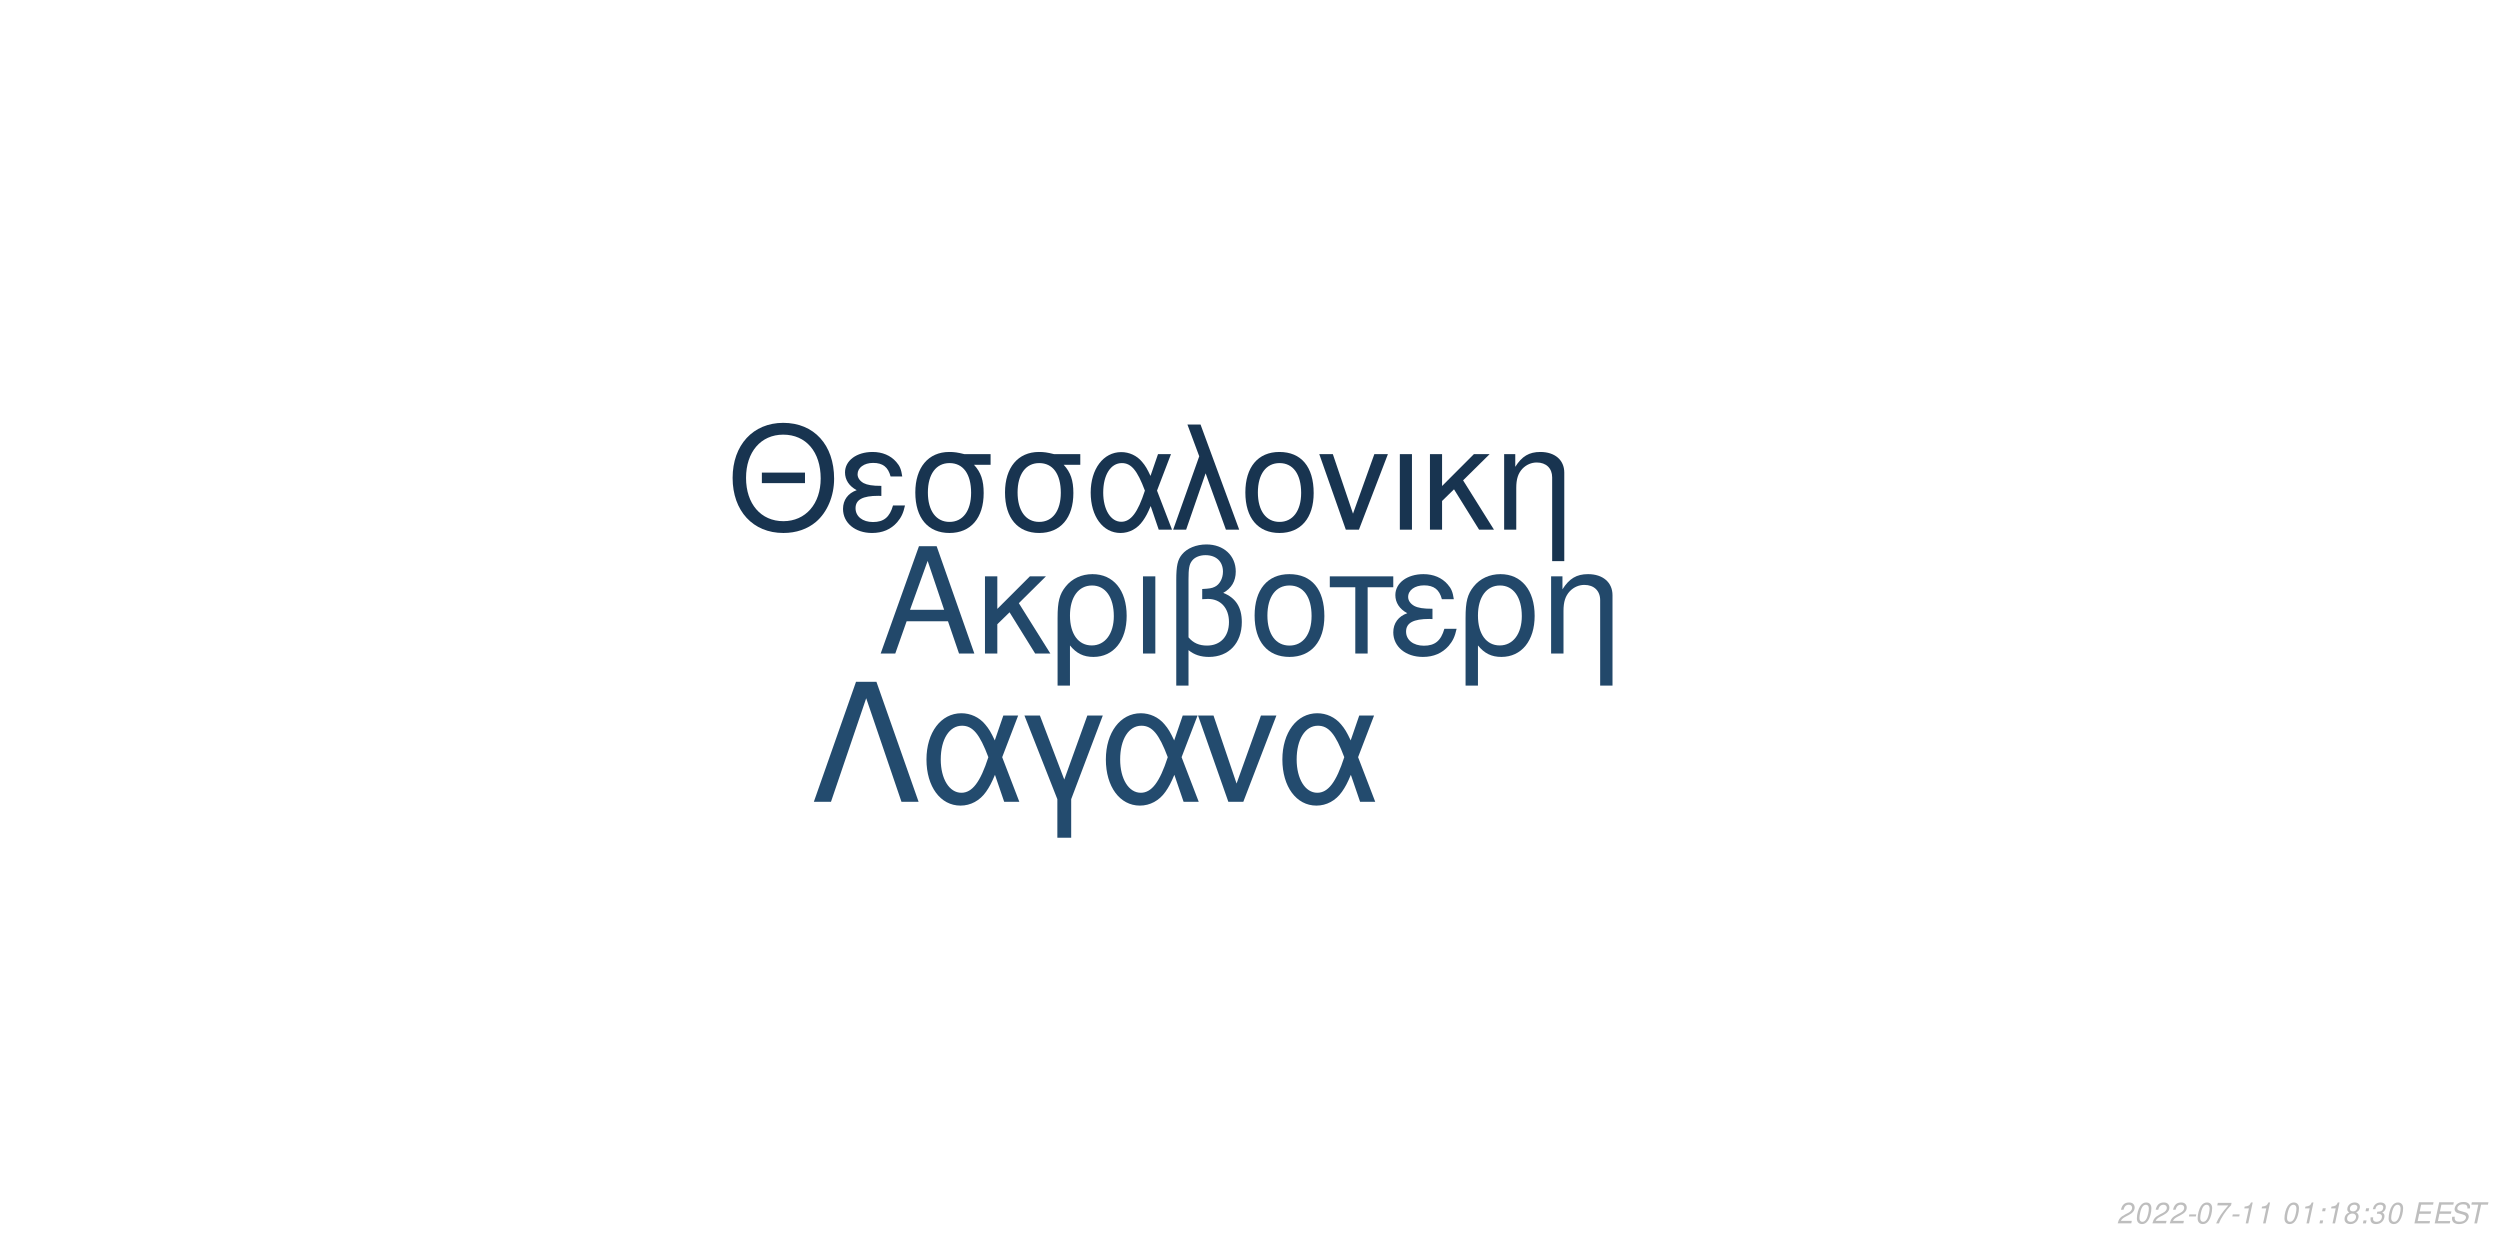
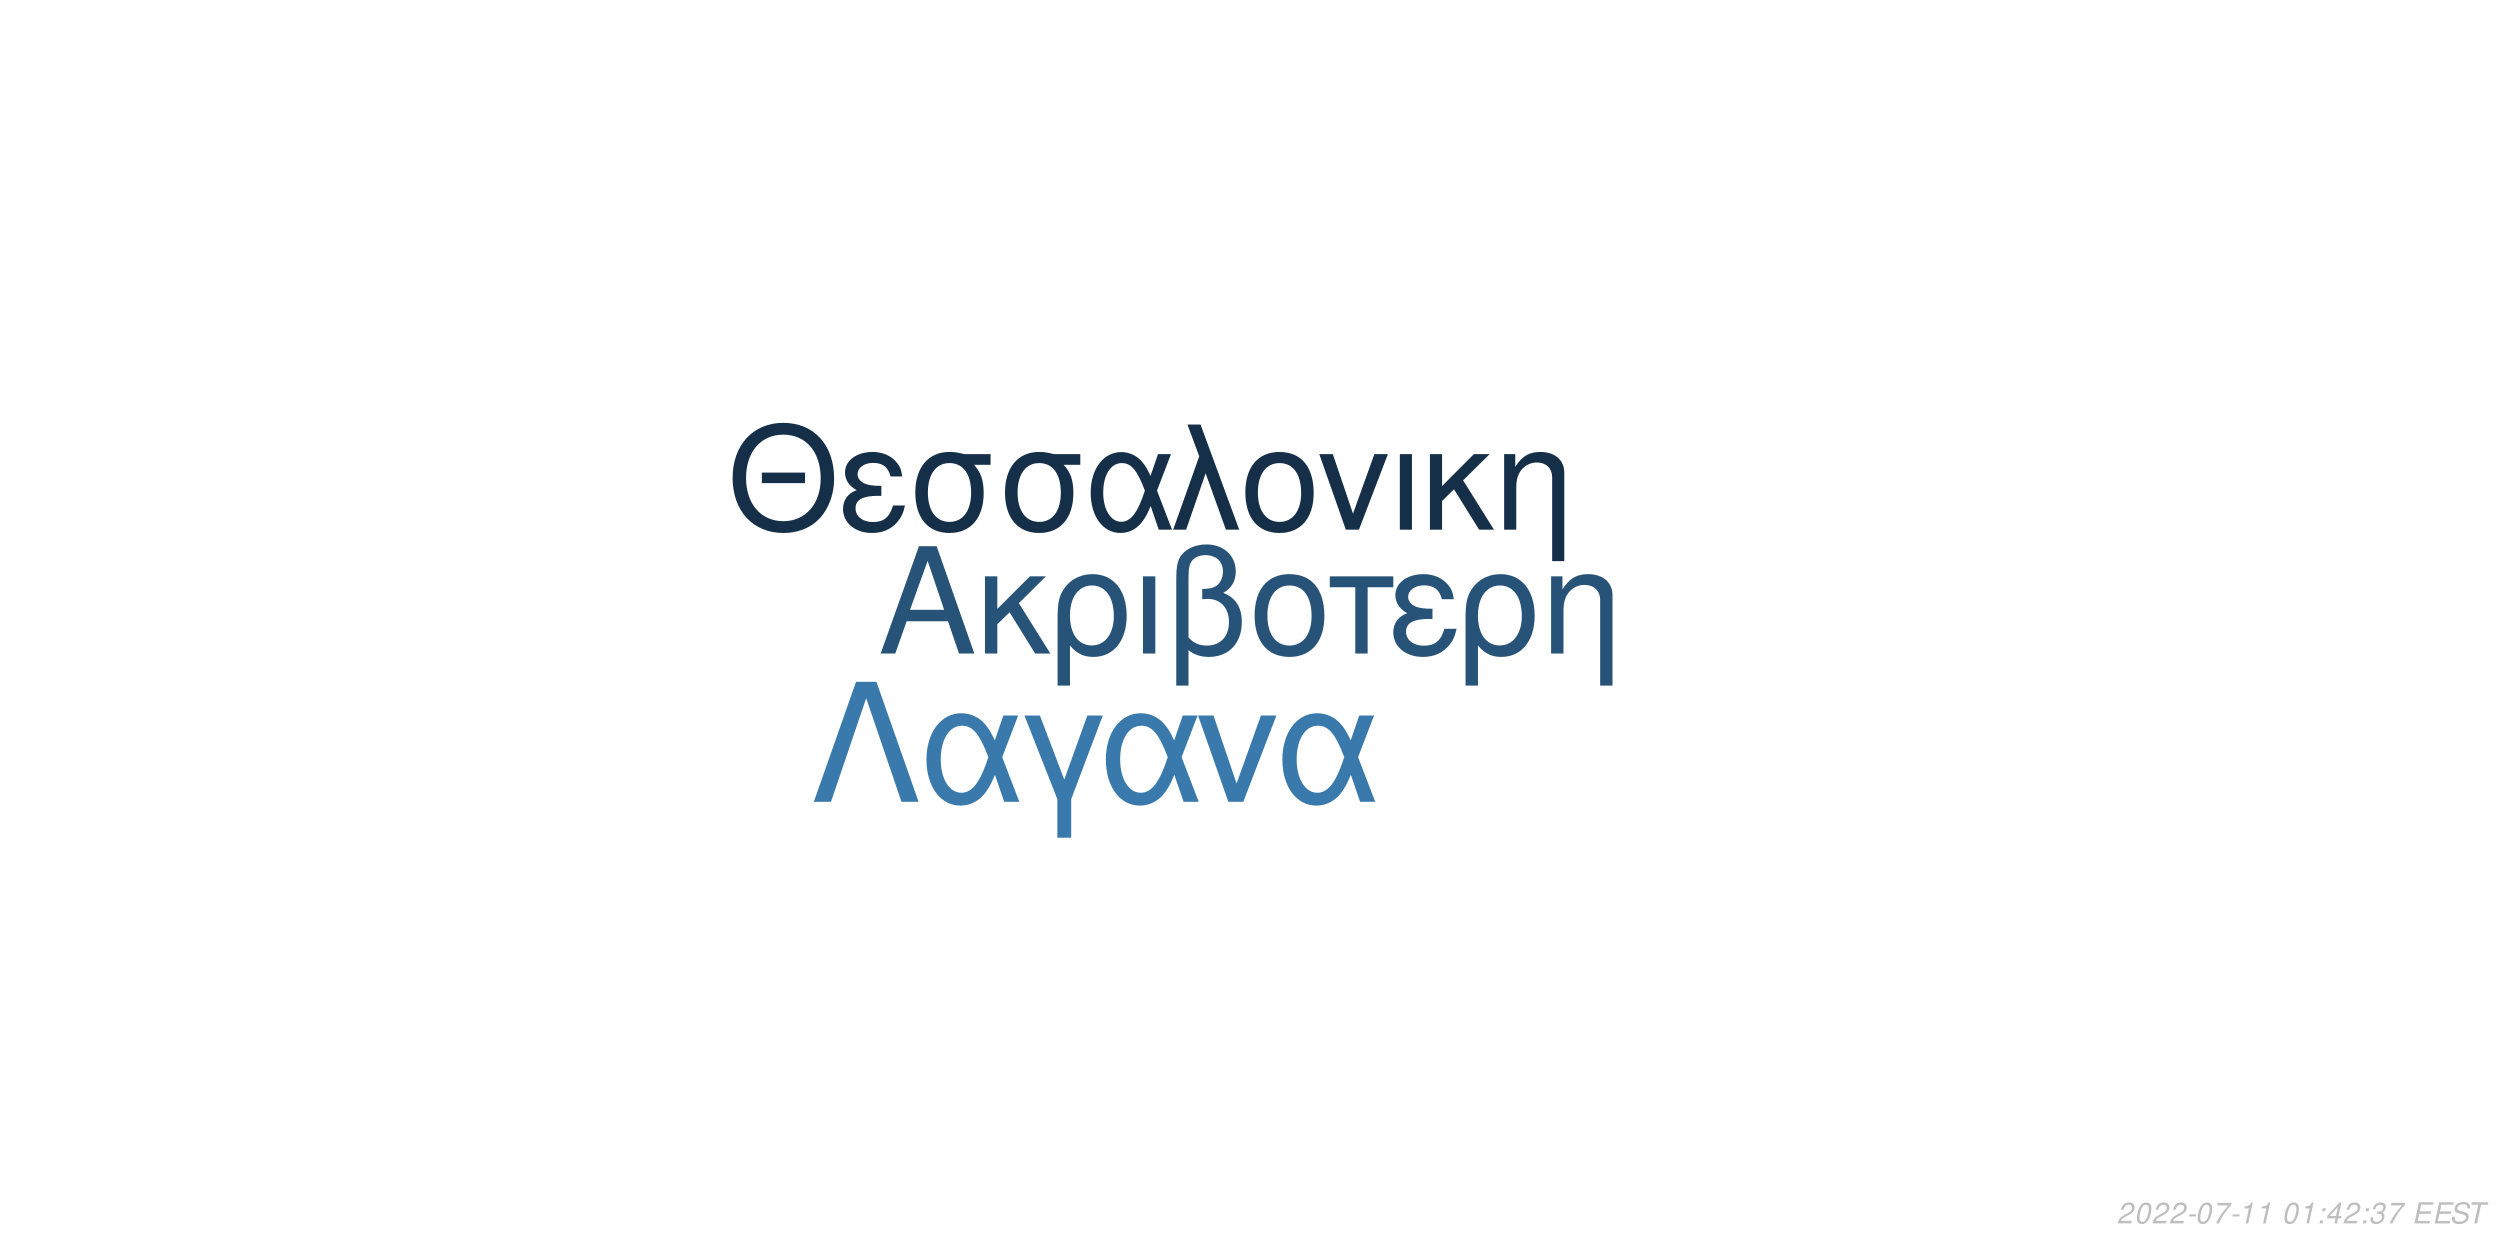
<svg xmlns="http://www.w3.org/2000/svg" xmlns:xlink="http://www.w3.org/1999/xlink" width="864pt" height="432pt" viewBox="0 0 864 432" version="1.1">
  <defs>
    <g>
      <symbol overflow="visible" id="glyph0-0">
        <path style="stroke:none;" d="" />
      </symbol>
      <symbol overflow="visible" id="glyph0-1">
        <path style="stroke:none;" d="M 24.125 -11.141 L 27.938 0 L 33.234 0 L 20.203 -37.094 L 14.094 -37.094 L 0.859 0 L 5.906 0 L 9.828 -11.141 Z M 22.797 -15.109 L 11 -15.109 L 17.094 -32.016 Z M 22.797 -15.109 " />
      </symbol>
      <symbol overflow="visible" id="glyph0-2">
        <path style="stroke:none;" d="M 7.172 -15.422 L 7.172 -26.672 L 2.906 -26.672 L 2.906 0 L 7.172 0 L 7.172 -10.125 L 11.406 -14.25 L 20.25 0 L 25.5 0 L 14.609 -17.406 L 23.969 -26.672 L 18.422 -26.672 Z M 7.172 -15.422 " />
      </symbol>
      <symbol overflow="visible" id="glyph0-3">
        <path style="stroke:none;" d="M 3 11.094 L 7.281 11.094 L 7.281 -2.797 C 9.516 -0.047 11.953 1.172 15.375 1.172 C 22.344 1.172 26.875 -4.422 26.875 -13.031 C 26.875 -21.891 22.297 -27.438 15.062 -27.438 C 11.297 -27.438 7.984 -25.906 5.797 -23.156 C 3.672 -20.516 3 -17.969 3 -12.359 Z M 14.906 -23.516 C 19.547 -23.516 22.438 -19.438 22.438 -12.922 C 22.438 -6.812 19.391 -2.797 14.812 -2.797 C 10.172 -2.797 7.281 -6.766 7.281 -13.125 C 7.281 -19.484 10.234 -23.516 14.906 -23.516 Z M 14.906 -23.516 " />
      </symbol>
      <symbol overflow="visible" id="glyph0-4">
        <path style="stroke:none;" d="M 3.516 0 L 7.781 0 L 7.781 -26.672 L 3.516 -26.672 Z M 3.516 0 " />
      </symbol>
      <symbol overflow="visible" id="glyph0-5">
        <path style="stroke:none;" d="M 4.016 11.094 L 8.25 11.094 L 8.25 -1.172 C 10.172 0.406 12.422 1.172 15.312 1.172 C 22.188 1.172 26.672 -3.609 26.672 -10.891 C 26.672 -15.984 24.578 -19.234 20.25 -20.969 C 23.109 -22.547 24.578 -25.031 24.578 -28.344 C 24.578 -33.844 20.406 -37.703 14.453 -37.703 C 10.938 -37.703 7.734 -36.391 6 -34.25 C 4.484 -32.422 4.016 -30.328 4.016 -25.391 Z M 8.25 -25.656 C 8.25 -29.359 8.5 -30.844 9.469 -32.062 C 10.375 -33.281 12.156 -34 14.094 -34 C 17.812 -34 20.156 -31.812 20.156 -28.297 C 20.156 -25.953 18.984 -23.812 17.297 -23.047 C 16.281 -22.547 15.469 -22.438 12.984 -22.297 L 12.984 -18.781 C 13.734 -18.828 14.344 -18.875 14.969 -18.875 C 19.344 -18.875 22.234 -15.719 22.234 -10.891 C 22.234 -5.906 19.281 -2.75 14.656 -2.75 C 11.953 -2.75 9.922 -3.609 8.25 -5.594 Z M 8.25 -25.656 " />
      </symbol>
      <symbol overflow="visible" id="glyph0-6">
        <path style="stroke:none;" d="M 14.094 -27.438 C 6.562 -27.438 2.094 -22.094 2.094 -13.125 C 2.094 -4.125 6.562 1.172 14.141 1.172 C 21.672 1.172 26.203 -4.172 26.203 -12.922 C 26.203 -22.188 21.828 -27.438 14.094 -27.438 Z M 14.141 -23.516 C 18.938 -23.516 21.781 -19.594 21.781 -12.984 C 21.781 -6.672 18.828 -2.75 14.141 -2.75 C 9.422 -2.75 6.516 -6.672 6.516 -13.125 C 6.516 -19.594 9.422 -23.516 14.141 -23.516 Z M 14.141 -23.516 " />
      </symbol>
      <symbol overflow="visible" id="glyph0-7">
        <path style="stroke:none;" d="M 7.891 0 L 12.156 0 L 12.156 -22.906 L 21.016 -22.906 L 21.016 -26.672 L -0.922 -26.672 L -0.922 -22.906 L 7.891 -22.906 Z M 7.891 0 " />
      </symbol>
      <symbol overflow="visible" id="glyph0-8">
        <path style="stroke:none;" d="M 14.562 -15.469 C 11.344 -15.469 9.562 -15.781 8.297 -16.438 C 6.922 -17.203 6.156 -18.328 6.156 -19.547 C 6.156 -21.891 8.453 -23.562 11.656 -23.562 C 15.062 -23.562 16.953 -22.094 17.812 -18.781 L 21.938 -18.781 C 21.578 -21.266 21.062 -22.5 19.797 -23.922 C 17.812 -26.203 14.906 -27.438 11.453 -27.438 C 5.797 -27.438 1.734 -24.375 1.734 -20.203 C 1.734 -17.609 3.156 -15.375 5.859 -13.938 C 2.797 -12.875 1.016 -10.484 1.016 -7.328 C 1.016 -2.391 5.297 1.172 11.25 1.172 C 14.969 1.172 17.906 -0.109 20.156 -2.641 C 21.578 -4.328 22.297 -5.797 22.906 -8.547 L 18.672 -8.547 C 17.5 -4.422 15.422 -2.703 11.609 -2.703 C 7.938 -2.703 5.438 -4.688 5.438 -7.578 C 5.438 -10.578 7.938 -11.953 13.484 -11.953 C 13.641 -11.953 14.094 -11.953 14.562 -11.906 Z M 14.562 -15.469 " />
      </symbol>
      <symbol overflow="visible" id="glyph0-9">
        <path style="stroke:none;" d="M 3.562 -26.672 L 3.562 0 L 7.844 0 L 7.844 -14.703 C 7.844 -17.906 8.5 -19.891 10.031 -21.531 C 11.406 -22.953 13.188 -23.719 15.062 -23.719 C 18.375 -23.719 20.516 -21.672 20.516 -18.469 L 20.516 11.094 L 24.781 11.094 L 24.781 -20.156 C 24.781 -24.578 21.469 -27.438 16.328 -27.438 C 12.359 -27.438 9.828 -25.906 7.484 -22.188 L 7.484 -26.672 Z M 3.562 -26.672 " />
      </symbol>
      <symbol overflow="visible" id="glyph1-0">
        <path style="stroke:none;" d="" />
      </symbol>
      <symbol overflow="visible" id="glyph1-1">
        <path style="stroke:none;" d="M 26.859 -19.734 L 11.953 -19.734 L 11.953 -16.094 L 26.859 -16.094 Z M 19.328 -36.922 C 8.922 -36.922 1.844 -29.25 1.844 -17.891 C 1.844 -6.484 8.875 1.141 19.391 1.141 C 23.812 1.141 27.703 -0.203 30.641 -2.688 C 34.578 -6.031 36.922 -11.656 36.922 -17.594 C 36.922 -29.297 30 -36.922 19.328 -36.922 Z M 19.328 -32.844 C 27.203 -32.844 32.281 -26.906 32.281 -17.688 C 32.281 -8.922 27.062 -2.938 19.391 -2.938 C 11.609 -2.938 6.484 -8.922 6.484 -17.891 C 6.484 -26.859 11.609 -32.844 19.328 -32.844 Z M 19.328 -32.844 " />
      </symbol>
      <symbol overflow="visible" id="glyph1-2">
        <path style="stroke:none;" d="M 14.25 -15.141 C 11.109 -15.141 9.375 -15.453 8.125 -16.094 C 6.781 -16.844 6.031 -17.938 6.031 -19.141 C 6.031 -21.422 8.266 -23.078 11.406 -23.078 C 14.75 -23.078 16.594 -21.625 17.438 -18.391 L 21.469 -18.391 C 21.125 -20.828 20.625 -22.031 19.391 -23.422 C 17.438 -25.656 14.594 -26.859 11.219 -26.859 C 5.688 -26.859 1.688 -23.875 1.688 -19.781 C 1.688 -17.234 3.094 -15.047 5.734 -13.656 C 2.734 -12.609 1 -10.266 1 -7.172 C 1 -2.344 5.188 1.141 11.016 1.141 C 14.656 1.141 17.547 -0.094 19.734 -2.594 C 21.125 -4.234 21.828 -5.688 22.422 -8.375 L 18.281 -8.375 C 17.141 -4.328 15.094 -2.641 11.359 -2.641 C 7.766 -2.641 5.328 -4.578 5.328 -7.422 C 5.328 -10.359 7.766 -11.703 13.203 -11.703 C 13.359 -11.703 13.797 -11.703 14.25 -11.656 Z M 14.25 -15.141 " />
      </symbol>
      <symbol overflow="visible" id="glyph1-3">
        <path style="stroke:none;" d="M 29 -26.109 L 19.938 -26.109 C 17.594 -26.703 16.438 -26.859 14.703 -26.859 C 7.469 -26.859 2.984 -21.469 2.984 -12.859 C 2.984 -4.031 7.375 1.141 14.797 1.141 C 22.172 1.141 26.609 -4.078 26.609 -12.656 C 26.609 -17.047 25.656 -19.828 23.266 -22.422 L 29 -22.422 Z M 14.797 -23.016 C 19.531 -23.016 22.266 -19.234 22.266 -12.75 C 22.266 -6.531 19.438 -2.688 14.797 -2.688 C 10.172 -2.688 7.328 -6.531 7.328 -12.859 C 7.328 -19.188 10.172 -23.016 14.797 -23.016 Z M 14.797 -23.016 " />
      </symbol>
      <symbol overflow="visible" id="glyph1-4">
        <path style="stroke:none;" d="M 29.344 -26.109 L 24.859 -26.109 L 22.266 -18.578 C 21.125 -21.031 20.484 -22.125 19.328 -23.469 C 17.547 -25.609 14.906 -26.812 12.156 -26.812 C 5.984 -26.812 1.594 -20.984 1.594 -12.812 C 1.594 -4.578 5.828 1.141 11.906 1.141 C 14.953 1.141 17.734 -0.344 19.625 -3.047 C 20.672 -4.531 21.281 -5.688 22.328 -8.172 L 25.109 0 L 29.703 0 L 24.516 -13.5 Z M 20.328 -13.5 C 17.891 -5.922 15.453 -2.734 12.156 -2.734 C 8.516 -2.734 5.922 -6.922 5.922 -12.812 C 5.922 -18.938 8.516 -23.016 12.359 -23.016 C 15.594 -23.016 17.688 -20.531 20.328 -13.5 Z M 20.328 -13.5 " />
      </symbol>
      <symbol overflow="visible" id="glyph1-5">
        <path style="stroke:none;" d="M 1.094 0 L 5.578 0 L 12.312 -19.484 L 19.328 0 L 23.922 0 L 10.562 -36.328 L 6.031 -36.328 L 10.109 -25.359 Z M 1.094 0 " />
      </symbol>
      <symbol overflow="visible" id="glyph1-6">
        <path style="stroke:none;" d="M 13.797 -26.859 C 6.422 -26.859 2.047 -21.625 2.047 -12.859 C 2.047 -4.031 6.422 1.141 13.859 1.141 C 21.234 1.141 25.656 -4.078 25.656 -12.656 C 25.656 -21.719 21.375 -26.859 13.797 -26.859 Z M 13.859 -23.016 C 18.531 -23.016 21.328 -19.188 21.328 -12.703 C 21.328 -6.531 18.438 -2.688 13.859 -2.688 C 9.219 -2.688 6.375 -6.531 6.375 -12.859 C 6.375 -19.188 9.219 -23.016 13.859 -23.016 Z M 13.859 -23.016 " />
      </symbol>
      <symbol overflow="visible" id="glyph1-7">
        <path style="stroke:none;" d="M 14.297 0 L 24.312 -26.109 L 19.625 -26.109 L 12.25 -5.531 L 5.281 -26.109 L 0.594 -26.109 L 9.766 0 Z M 14.297 0 " />
      </symbol>
      <symbol overflow="visible" id="glyph1-8">
        <path style="stroke:none;" d="M 3.438 0 L 7.625 0 L 7.625 -26.109 L 3.438 -26.109 Z M 3.438 0 " />
      </symbol>
      <symbol overflow="visible" id="glyph1-9">
        <path style="stroke:none;" d="M 7.031 -15.094 L 7.031 -26.109 L 2.844 -26.109 L 2.844 0 L 7.031 0 L 7.031 -9.922 L 11.156 -13.953 L 19.828 0 L 24.969 0 L 14.297 -17.047 L 23.469 -26.109 L 18.031 -26.109 Z M 7.031 -15.094 " />
      </symbol>
      <symbol overflow="visible" id="glyph1-10">
        <path style="stroke:none;" d="M 3.484 -26.109 L 3.484 0 L 7.672 0 L 7.672 -14.406 C 7.672 -17.547 8.328 -19.484 9.812 -21.078 C 11.156 -22.469 12.906 -23.219 14.75 -23.219 C 17.984 -23.219 20.078 -21.234 20.078 -18.094 L 20.078 10.859 L 24.266 10.859 L 24.266 -19.734 C 24.266 -24.062 21.031 -26.859 16 -26.859 C 12.109 -26.859 9.609 -25.359 7.328 -21.719 L 7.328 -26.109 Z M 3.484 -26.109 " />
      </symbol>
      <symbol overflow="visible" id="glyph2-0">
        <path style="stroke:none;" d="" />
      </symbol>
      <symbol overflow="visible" id="glyph2-1">
        <path style="stroke:none;" d="M 22.531 -41.484 L 15.484 -41.484 L 0.906 0 L 6.828 0 L 19 -35.797 L 31.188 0 L 37.109 0 Z M 22.531 -41.484 " />
      </symbol>
      <symbol overflow="visible" id="glyph2-2">
        <path style="stroke:none;" d="M 33.516 -29.812 L 28.391 -29.812 L 25.438 -21.219 C 24.125 -24.016 23.391 -25.266 22.078 -26.797 C 20.031 -29.25 17.016 -30.609 13.891 -30.609 C 6.828 -30.609 1.828 -23.953 1.828 -14.625 C 1.828 -5.234 6.656 1.312 13.594 1.312 C 17.078 1.312 20.266 -0.391 22.422 -3.469 C 23.609 -5.172 24.297 -6.484 25.5 -9.328 L 28.688 0 L 33.922 0 L 28 -15.422 Z M 23.219 -15.422 C 20.422 -6.766 17.641 -3.125 13.891 -3.125 C 9.734 -3.125 6.766 -7.906 6.766 -14.625 C 6.766 -21.625 9.734 -26.297 14.109 -26.297 C 17.812 -26.297 20.203 -23.453 23.219 -15.422 Z M 23.219 -15.422 " />
      </symbol>
      <symbol overflow="visible" id="glyph2-3">
        <path style="stroke:none;" d="M 12.062 12.406 L 16.844 12.406 L 16.844 -0.906 L 27.766 -29.812 L 22.422 -29.812 L 14.453 -7.688 L 6.031 -29.812 L 0.688 -29.812 L 12.062 -0.906 Z M 12.062 12.406 " />
      </symbol>
      <symbol overflow="visible" id="glyph2-4">
        <path style="stroke:none;" d="M 16.328 0 L 27.766 -29.812 L 22.422 -29.812 L 14 -6.312 L 6.031 -29.812 L 0.688 -29.812 L 11.156 0 Z M 16.328 0 " />
      </symbol>
      <symbol overflow="visible" id="glyph3-0">
        <path style="stroke:none;" d="" />
      </symbol>
      <symbol overflow="visible" id="glyph3-1">
        <path style="stroke:none;" d="M 5.234 -0.875 L 1.469 -0.875 C 1.641 -1.375 2.203 -1.891 3.109 -2.344 L 4.234 -2.938 C 5.562 -3.625 6.219 -4.469 6.219 -5.484 C 6.219 -5.938 6.062 -6.359 5.797 -6.656 C 5.469 -7.047 4.984 -7.234 4.312 -7.234 C 2.766 -7.234 1.891 -6.453 1.484 -4.734 L 2.375 -4.734 C 2.484 -5.188 2.609 -5.484 2.797 -5.75 C 3.094 -6.203 3.609 -6.453 4.188 -6.453 C 4.891 -6.453 5.344 -6.031 5.344 -5.375 C 5.344 -4.703 4.859 -4.094 4.016 -3.656 L 2.984 -3.125 C 1.234 -2.188 0.797 -1.656 0.344 -0.016 L 5.047 -0.016 Z M 5.234 -0.875 " />
      </symbol>
      <symbol overflow="visible" id="glyph3-2">
        <path style="stroke:none;" d="M 4.203 -7.234 C 3.375 -7.234 2.688 -6.812 2.125 -5.984 C 1.484 -5.047 0.984 -3.188 0.984 -1.734 C 0.984 -1.109 1.172 -0.562 1.484 -0.266 C 1.797 0.047 2.281 0.234 2.766 0.234 C 3.625 0.234 4.281 -0.156 4.859 -1.016 C 5.516 -1.953 6 -3.797 6 -5.266 C 6 -6.5 5.328 -7.234 4.203 -7.234 Z M 4.094 -6.453 C 4.734 -6.453 5.125 -5.984 5.125 -5.156 C 5.125 -4.203 4.781 -2.625 4.406 -1.812 C 3.984 -0.938 3.516 -0.547 2.875 -0.547 C 2.25 -0.547 1.875 -1.031 1.875 -1.828 C 1.875 -2.797 2.203 -4.344 2.594 -5.203 C 2.984 -6.047 3.453 -6.453 4.094 -6.453 Z M 4.094 -6.453 " />
      </symbol>
      <symbol overflow="visible" id="glyph3-3">
        <path style="stroke:none;" d="M 3.516 -3.125 L 1.125 -3.125 L 0.969 -2.406 L 3.359 -2.406 Z M 3.516 -3.125 " />
      </symbol>
      <symbol overflow="visible" id="glyph3-4">
        <path style="stroke:none;" d="M 6.703 -7.094 L 1.953 -7.094 L 1.766 -6.219 L 5.594 -6.219 C 3.344 -3.688 2.266 -2.109 1.375 0 L 2.344 0 C 3.031 -1.906 4.828 -4.594 6.547 -6.281 Z M 6.703 -7.094 " />
      </symbol>
      <symbol overflow="visible" id="glyph3-5">
        <path style="stroke:none;" d="M 3.703 -5.188 L 2.594 0 L 3.469 0 L 5.016 -7.234 L 4.438 -7.234 C 3.906 -6.156 3.688 -6.016 2.234 -5.812 L 2.109 -5.188 Z M 3.703 -5.188 " />
      </symbol>
      <symbol overflow="visible" id="glyph3-6">
        <path style="stroke:none;" d="" />
      </symbol>
      <symbol overflow="visible" id="glyph3-7">
        <path style="stroke:none;" d="M 2.359 -1.031 L 1.312 -1.031 L 1.094 0 L 2.141 0 Z M 3.266 -5.234 L 2.219 -5.234 L 2 -4.203 L 3.047 -4.203 Z M 3.266 -5.234 " />
      </symbol>
      <symbol overflow="visible" id="glyph3-8">
-         <path style="stroke:none;" d="M 4.766 -3.797 C 5.078 -3.969 5.234 -4.078 5.438 -4.234 C 5.812 -4.594 6.062 -5.172 6.062 -5.734 C 6.062 -6.625 5.344 -7.234 4.266 -7.234 C 2.812 -7.234 1.703 -6.219 1.703 -4.875 C 1.703 -4.406 1.875 -4.125 2.359 -3.812 C 1.297 -3.312 0.75 -2.516 0.75 -1.469 C 0.75 -0.438 1.547 0.234 2.812 0.234 C 3.656 0.234 4.359 -0.094 4.938 -0.734 C 5.359 -1.234 5.609 -1.859 5.609 -2.438 C 5.609 -3.047 5.312 -3.516 4.766 -3.797 Z M 4.109 -6.453 C 4.797 -6.453 5.188 -6.125 5.188 -5.578 C 5.188 -5.266 5.062 -4.922 4.859 -4.672 C 4.562 -4.312 4.188 -4.156 3.656 -4.156 C 2.984 -4.156 2.594 -4.453 2.594 -4.984 C 2.594 -5.859 3.203 -6.453 4.109 -6.453 Z M 3.453 -3.406 C 4.234 -3.406 4.734 -2.984 4.734 -2.312 C 4.734 -1.312 3.922 -0.547 2.875 -0.547 C 2.125 -0.547 1.625 -0.969 1.625 -1.625 C 1.625 -2.609 2.438 -3.406 3.453 -3.406 Z M 3.453 -3.406 " />
+         <path style="stroke:none;" d="M 3.625 -1.75 L 3.266 0 L 4.141 0 L 4.516 -1.75 L 5.562 -1.75 L 5.734 -2.531 L 4.688 -2.531 L 5.688 -7.234 L 5.016 -7.234 L 0.844 -2.672 L 0.641 -1.75 Z M 3.797 -2.531 L 1.594 -2.531 L 4.469 -5.703 Z M 3.797 -2.531 " />
      </symbol>
      <symbol overflow="visible" id="glyph3-9">
        <path style="stroke:none;" d="M 2.922 -3.312 C 3.125 -3.344 3.234 -3.344 3.375 -3.344 C 4.203 -3.344 4.688 -3 4.688 -2.406 C 4.688 -1.312 3.906 -0.547 2.781 -0.547 C 2.047 -0.547 1.594 -0.938 1.594 -1.562 C 1.594 -1.719 1.609 -1.844 1.656 -2.094 L 0.766 -2.094 C 0.734 -1.797 0.719 -1.641 0.719 -1.469 C 0.719 -0.375 1.406 0.234 2.641 0.234 C 3.547 0.234 4.297 -0.078 4.812 -0.656 C 5.266 -1.156 5.562 -1.875 5.562 -2.547 C 5.562 -3.125 5.344 -3.453 4.797 -3.734 C 5.641 -4.234 6.016 -4.844 6.016 -5.734 C 6.016 -6.656 5.312 -7.234 4.203 -7.234 C 3.375 -7.234 2.672 -6.938 2.188 -6.375 C 1.891 -6.031 1.703 -5.641 1.516 -4.906 L 2.391 -4.906 C 2.5 -5.359 2.594 -5.594 2.734 -5.812 C 3.047 -6.234 3.516 -6.453 4.078 -6.453 C 4.734 -6.453 5.141 -6.125 5.141 -5.578 C 5.141 -5.188 5.016 -4.797 4.797 -4.547 C 4.516 -4.234 4 -4.062 3.266 -4.062 L 3.078 -4.062 Z M 2.922 -3.312 " />
      </symbol>
      <symbol overflow="visible" id="glyph3-10">
        <path style="stroke:none;" d="M 2.547 -3.312 L 6.5 -3.312 L 6.688 -4.141 L 2.719 -4.141 L 3.219 -6.469 L 7.344 -6.469 L 7.516 -7.297 L 2.453 -7.297 L 0.906 0 L 6.125 0 L 6.297 -0.812 L 2.016 -0.812 Z M 2.547 -3.312 " />
      </symbol>
      <symbol overflow="visible" id="glyph3-11">
        <path style="stroke:none;" d="M 7.062 -5.156 C 7.125 -5.438 7.141 -5.562 7.141 -5.703 C 7.141 -6.156 6.938 -6.594 6.594 -6.891 C 6.188 -7.25 5.656 -7.406 4.875 -7.406 C 3.844 -7.406 3.047 -7.125 2.5 -6.562 C 2.094 -6.141 1.781 -5.438 1.781 -4.922 C 1.781 -4.297 2.219 -3.766 2.891 -3.562 L 4.594 -3.094 C 5.406 -2.859 5.734 -2.578 5.734 -2.094 C 5.734 -1.781 5.547 -1.406 5.266 -1.141 C 4.844 -0.766 4.266 -0.578 3.453 -0.578 C 2.328 -0.578 1.812 -0.984 1.812 -1.906 C 1.812 -2.047 1.812 -2.125 1.844 -2.312 L 0.984 -2.312 C 0.906 -2.062 0.891 -1.906 0.891 -1.688 C 0.891 -0.484 1.797 0.234 3.297 0.234 C 4.359 0.234 5.234 -0.062 5.812 -0.609 C 6.344 -1.078 6.688 -1.797 6.688 -2.375 C 6.688 -2.641 6.609 -2.906 6.453 -3.156 C 6.234 -3.5 5.938 -3.703 5.469 -3.828 L 3.75 -4.312 C 2.984 -4.547 2.734 -4.734 2.734 -5.188 C 2.734 -5.547 2.875 -5.844 3.188 -6.109 C 3.547 -6.438 4.031 -6.594 4.703 -6.594 C 5.266 -6.594 5.688 -6.484 5.906 -6.297 C 6.094 -6.125 6.219 -5.797 6.219 -5.516 C 6.219 -5.422 6.203 -5.344 6.188 -5.156 Z M 7.062 -5.156 " />
      </symbol>
      <symbol overflow="visible" id="glyph3-12">
        <path style="stroke:none;" d="M 4.938 -6.469 L 7.312 -6.469 L 7.484 -7.297 L 1.75 -7.297 L 1.578 -6.469 L 3.984 -6.469 L 2.609 0 L 3.547 0 Z M 4.938 -6.469 " />
      </symbol>
    </g>
  </defs>
  <g id="surface1">
    <rect x="0" y="0" width="864" height="432" style="fill:rgb(100%,100%,100%);fill-opacity:1;stroke:none;" />
-     <g style="fill:rgb(13.333%,28.235%,41.569%);fill-opacity:1;">
+     <g style="fill:rgb(15.294%,32.549%,47.059%);fill-opacity:1;">
      <use xlink:href="#glyph0-1" x="303.5" y="225.861" />
      <use xlink:href="#glyph0-2" x="337.5" y="225.861" />
      <use xlink:href="#glyph0-3" x="362.5" y="225.861" />
      <use xlink:href="#glyph0-4" x="391.5" y="225.861" />
      <use xlink:href="#glyph0-5" x="402.5" y="225.861" />
      <use xlink:href="#glyph0-6" x="431.5" y="225.861" />
      <use xlink:href="#glyph0-7" x="460.5" y="225.861" />
      <use xlink:href="#glyph0-8" x="480.5" y="225.861" />
      <use xlink:href="#glyph0-3" x="503.5" y="225.861" />
      <use xlink:href="#glyph0-9" x="532.5" y="225.861" />
    </g>
-     <g style="fill:rgb(9.412%,20.392%,31.373%);fill-opacity:1;">
+     <g style="fill:rgb(8.235%,18.431%,28.235%);fill-opacity:1;">
      <use xlink:href="#glyph1-1" x="251.348" y="183.058" />
      <use xlink:href="#glyph1-2" x="290.348" y="183.058" />
      <use xlink:href="#glyph1-3" x="313.348" y="183.058" />
      <use xlink:href="#glyph1-3" x="344.348" y="183.058" />
      <use xlink:href="#glyph1-4" x="375.348" y="183.058" />
      <use xlink:href="#glyph1-5" x="404.348" y="183.058" />
      <use xlink:href="#glyph1-6" x="428.348" y="183.058" />
      <use xlink:href="#glyph1-7" x="455.348" y="183.058" />
      <use xlink:href="#glyph1-8" x="480.348" y="183.058" />
      <use xlink:href="#glyph1-9" x="491.348" y="183.058" />
      <use xlink:href="#glyph1-10" x="516.348" y="183.058" />
    </g>
-     <g style="fill:rgb(13.725%,29.412%,43.137%);fill-opacity:1;">
+     <g style="fill:rgb(22.745%,47.451%,67.059%);fill-opacity:1;">
      <use xlink:href="#glyph2-1" x="280.359" y="277.105" />
      <use xlink:href="#glyph2-2" x="318.359" y="277.105" />
      <use xlink:href="#glyph2-3" x="353.359" y="277.105" />
      <use xlink:href="#glyph2-2" x="380.359" y="277.105" />
      <use xlink:href="#glyph2-4" x="413.359" y="277.105" />
      <use xlink:href="#glyph2-2" x="441.359" y="277.105" />
    </g>
    <g style="fill:rgb(74.51%,74.51%,74.51%);fill-opacity:1;">
      <use xlink:href="#glyph3-1" x="731.52" y="422.81" />
      <use xlink:href="#glyph3-2" x="737.52" y="422.81" />
      <use xlink:href="#glyph3-1" x="743.52" y="422.81" />
      <use xlink:href="#glyph3-1" x="749.52" y="422.81" />
      <use xlink:href="#glyph3-3" x="755.52" y="422.81" />
      <use xlink:href="#glyph3-2" x="758.52" y="422.81" />
      <use xlink:href="#glyph3-4" x="764.52" y="422.81" />
      <use xlink:href="#glyph3-3" x="770.52" y="422.81" />
      <use xlink:href="#glyph3-5" x="773.52" y="422.81" />
      <use xlink:href="#glyph3-5" x="779.52" y="422.81" />
      <use xlink:href="#glyph3-6" x="785.52" y="422.81" />
      <use xlink:href="#glyph3-2" x="788.52" y="422.81" />
      <use xlink:href="#glyph3-5" x="794.52" y="422.81" />
      <use xlink:href="#glyph3-7" x="800.52" y="422.81" />
-       <use xlink:href="#glyph3-5" x="803.52" y="422.81" />
-       <use xlink:href="#glyph3-8" x="809.52" y="422.81" />
+       <use xlink:href="#glyph3-8" x="803.52" y="422.81" />
+       <use xlink:href="#glyph3-1" x="809.52" y="422.81" />
      <use xlink:href="#glyph3-7" x="815.52" y="422.81" />
      <use xlink:href="#glyph3-9" x="818.52" y="422.81" />
-       <use xlink:href="#glyph3-2" x="824.52" y="422.81" />
+       <use xlink:href="#glyph3-4" x="824.52" y="422.81" />
      <use xlink:href="#glyph3-6" x="830.52" y="422.81" />
      <use xlink:href="#glyph3-10" x="833.52" y="422.81" />
      <use xlink:href="#glyph3-10" x="840.52" y="422.81" />
      <use xlink:href="#glyph3-11" x="846.52" y="422.81" />
      <use xlink:href="#glyph3-12" x="852.52" y="422.81" />
    </g>
  </g>
</svg>
